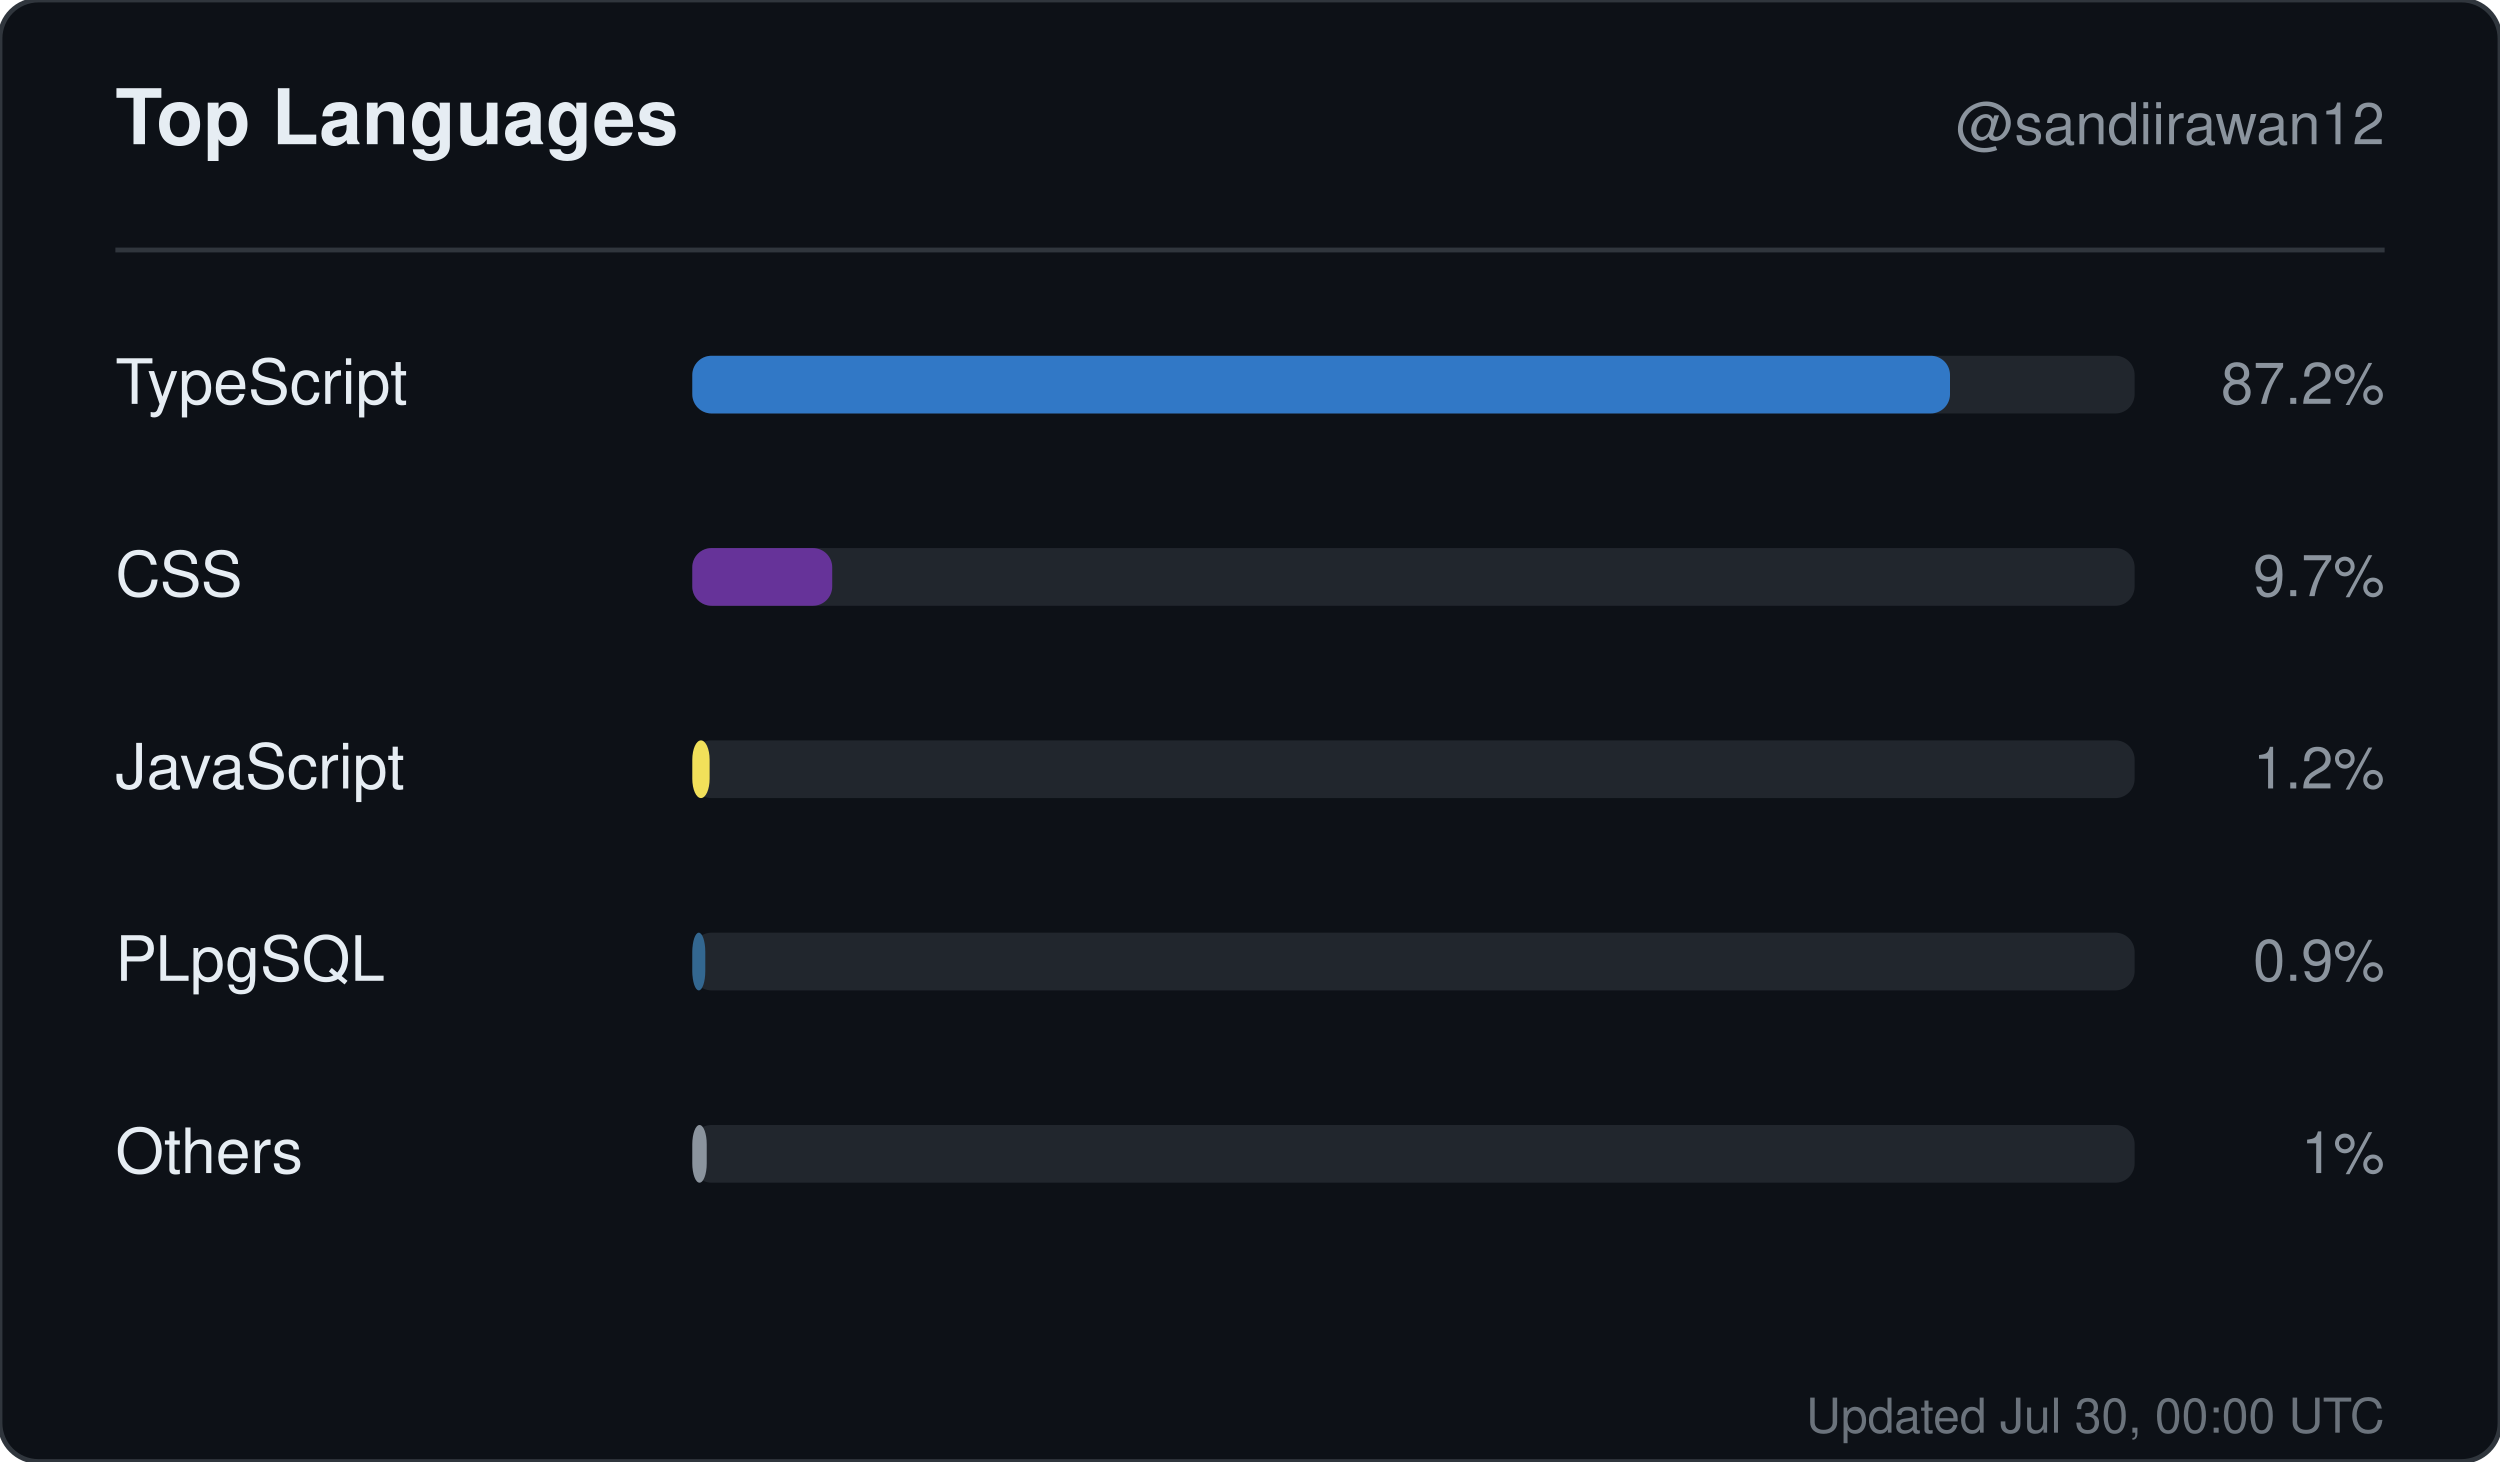
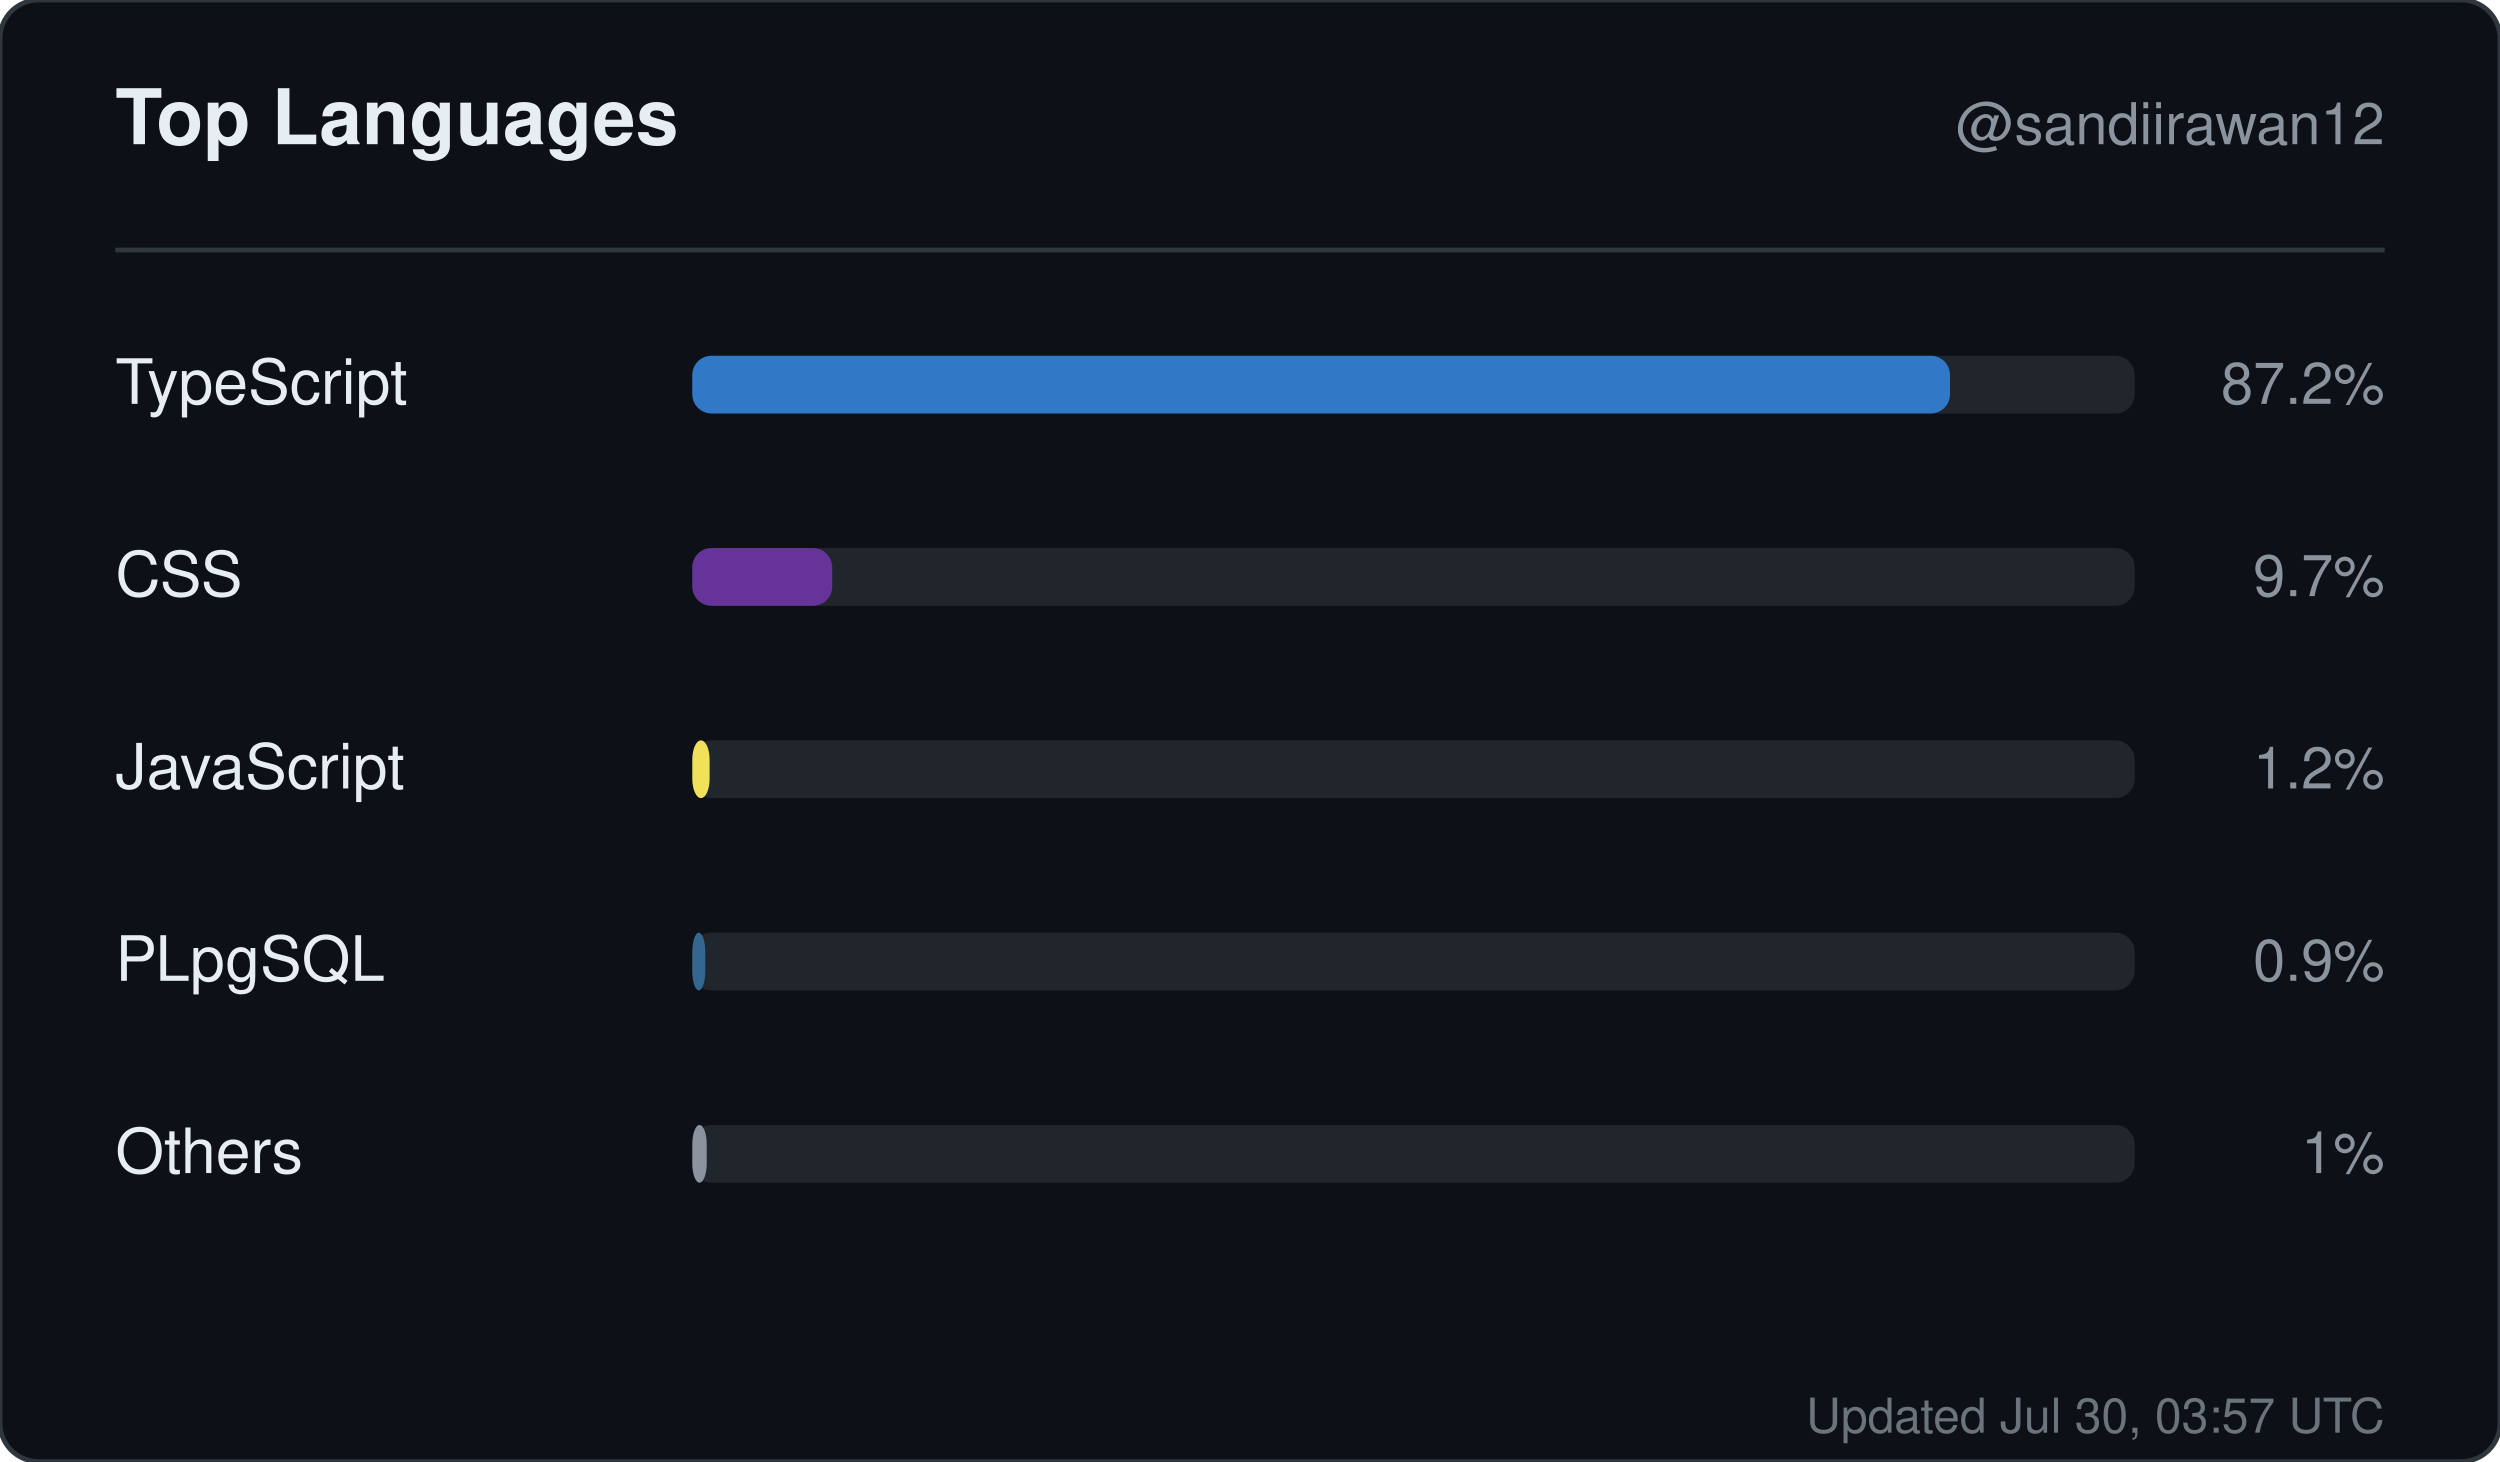
<svg xmlns="http://www.w3.org/2000/svg" width="520" height="304" viewBox="0 0 520 304" role="img" aria-label="Top languages for sandiirawan12">
  <rect width="520" height="304" rx="8" fill="#0d1117" stroke="#30363d" />
  <g font-family="-apple-system, BlinkMacSystemFont, Segoe UI, Helvetica, Arial, sans-serif">
    <text x="24" y="30" fill="#e6edf3" font-size="16" font-weight="700">Top Languages</text>
    <text x="496" y="30" fill="#8b949e" font-size="12" text-anchor="end">@sandiirawan12</text>
    <line x1="24" y1="52" x2="496" y2="52" stroke="#30363d" />
    <text x="24" y="84" fill="#e6edf3" font-size="13">TypeScript</text>
    <rect x="144" y="74" width="300" height="12" rx="4" fill="#21262d" />
    <rect x="144" y="74" width="261.6" height="12" rx="4" fill="#3178c6" />
    <text x="496" y="84" fill="#8b949e" font-size="12" text-anchor="end">87.2%</text>
    <text x="24" y="124" fill="#e6edf3" font-size="13">CSS</text>
    <rect x="144" y="114" width="300" height="12" rx="4" fill="#21262d" />
    <rect x="144" y="114" width="29.1" height="12" rx="4" fill="#663399" />
    <text x="496" y="124" fill="#8b949e" font-size="12" text-anchor="end">9.7%</text>
    <text x="24" y="164" fill="#e6edf3" font-size="13">JavaScript</text>
    <rect x="144" y="154" width="300" height="12" rx="4" fill="#21262d" />
    <rect x="144" y="154" width="3.6" height="12" rx="4" fill="#f1e05a" />
    <text x="496" y="164" fill="#8b949e" font-size="12" text-anchor="end">1.2%</text>
    <text x="24" y="204" fill="#e6edf3" font-size="13">PLpgSQL</text>
    <rect x="144" y="194" width="300" height="12" rx="4" fill="#21262d" />
    <rect x="144" y="194" width="2.7" height="12" rx="4" fill="#336790" />
    <text x="496" y="204" fill="#8b949e" font-size="12" text-anchor="end">0.9%</text>
    <text x="24" y="244" fill="#e6edf3" font-size="13">Others</text>
    <rect x="144" y="234" width="300" height="12" rx="4" fill="#21262d" />
    <rect x="144" y="234" width="3" height="12" rx="4" fill="#8b949e" />
    <text x="496" y="244" fill="#8b949e" font-size="12" text-anchor="end">1%</text>
-     <text x="496" y="298" fill="#8b949e" font-size="10" text-anchor="end" opacity="0.75">Updated Jul 30, 00:00 UTC</text>
+     <text x="496" y="298" fill="#8b949e" font-size="10" text-anchor="end" opacity="0.75">Updated Jul 30, 03:57 UTC</text>
  </g>
</svg>
